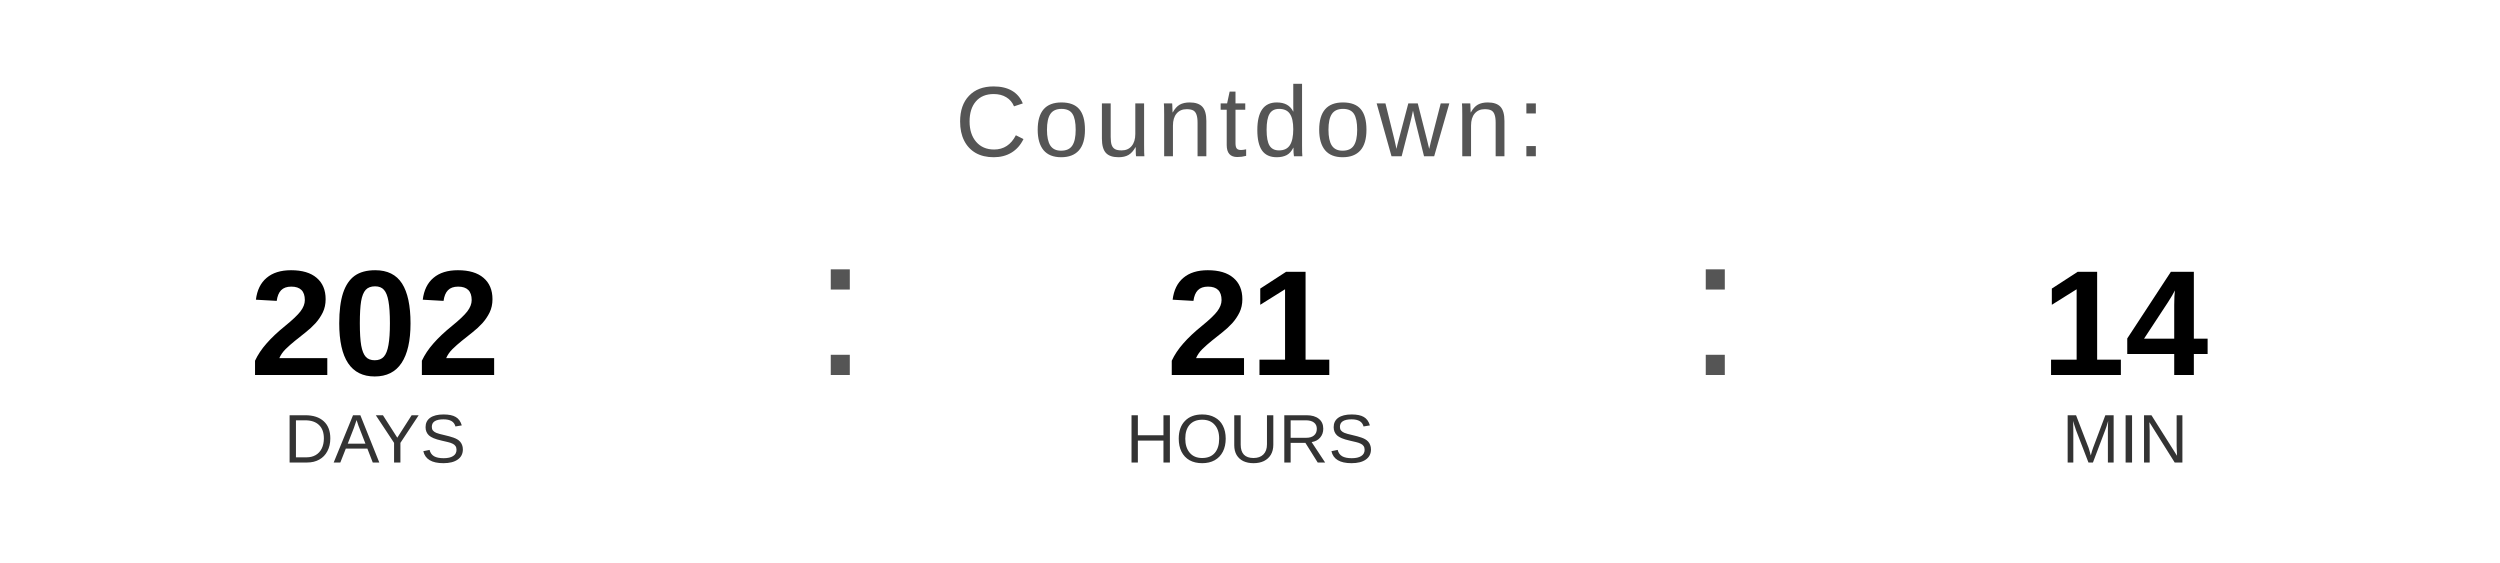
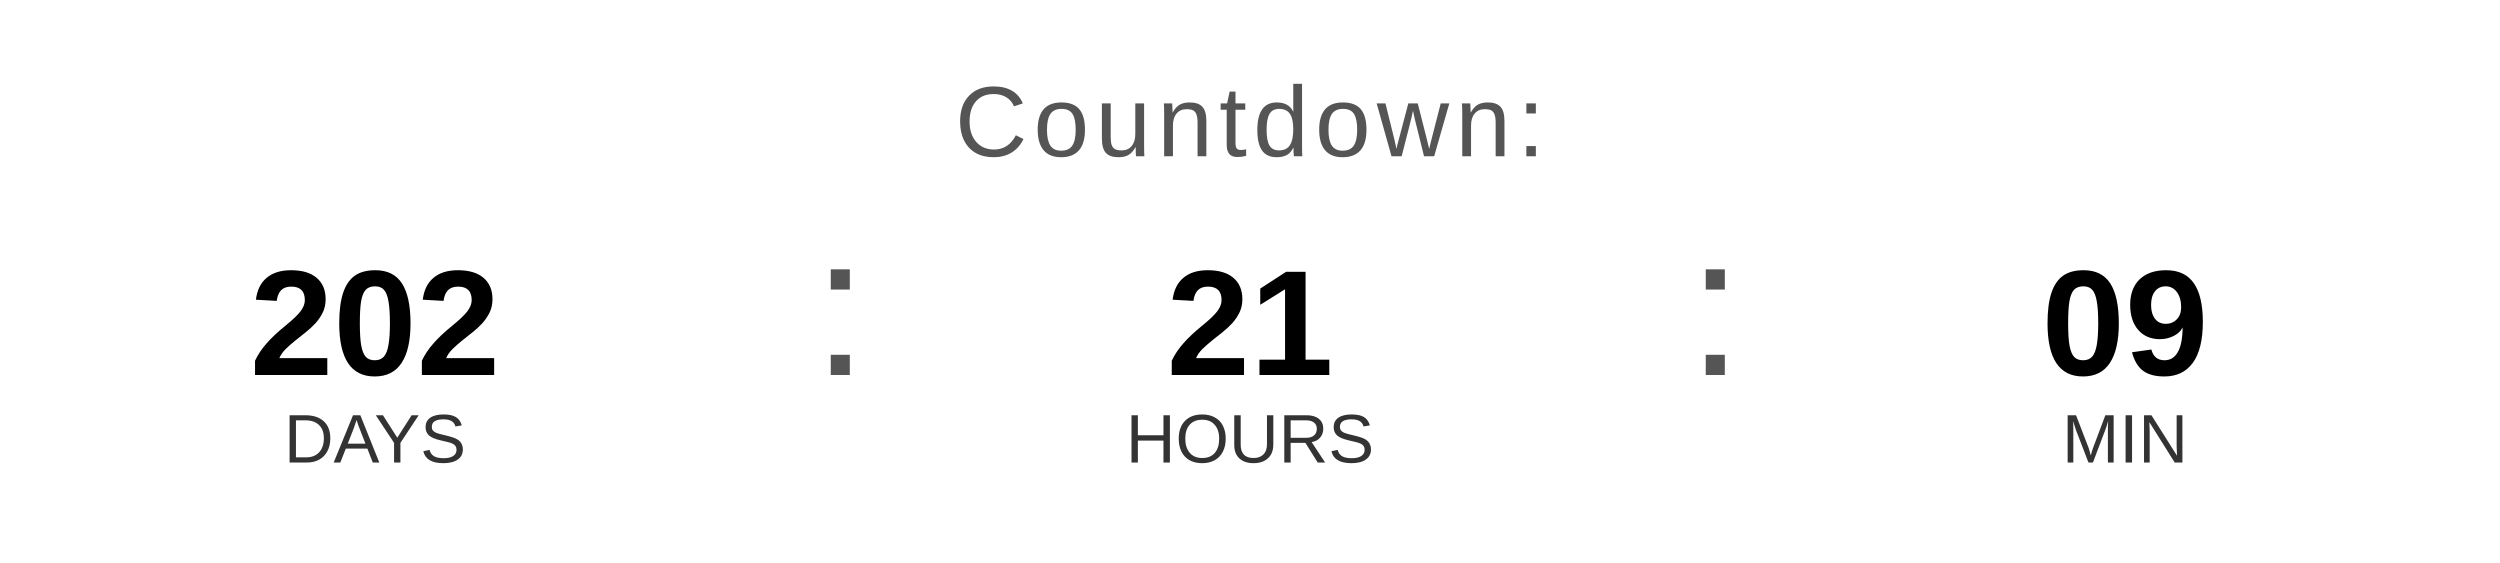
<svg xmlns="http://www.w3.org/2000/svg" width="400" height="90" viewBox="0 0 400 90">
  <text x="200" y="25" font-family="Arial, Helvetica, sans-serif" font-size="16" fill="#555555" text-anchor="middle" letter-spacing="1">
    Countdown:
  </text>
  <text x="60" y="60" font-family="Arial, Helvetica, sans-serif" font-size="24" font-weight="bold" fill="#000000" text-anchor="middle">202</text>
  <text x="60" y="74" font-family="Arial, Helvetica, sans-serif" font-size="11" fill="#333333" text-anchor="middle">DAYS</text>
  <text x="130" y="60" font-family="Arial, sans-serif" font-size="32" fill="#555555">:</text>
  <text x="200" y="60" font-family="Arial, Helvetica, sans-serif" font-size="24" font-weight="bold" fill="#000000" text-anchor="middle">21</text>
  <text x="200" y="74" font-family="Arial, Helvetica, sans-serif" font-size="11" fill="#333333" text-anchor="middle">HOURS</text>
  <text x="270" y="60" font-family="Arial, sans-serif" font-size="32" fill="#555555">:</text>
-   <text x="340" y="60" font-family="Arial, Helvetica, sans-serif" font-size="24" font-weight="bold" fill="#000000" text-anchor="middle">14</text>
+   <text x="340" y="60" font-family="Arial, Helvetica, sans-serif" font-size="24" font-weight="bold" fill="#000000" text-anchor="middle">09</text>
  <text x="340" y="74" font-family="Arial, Helvetica, sans-serif" font-size="11" fill="#333333" text-anchor="middle">MIN</text>
</svg>
